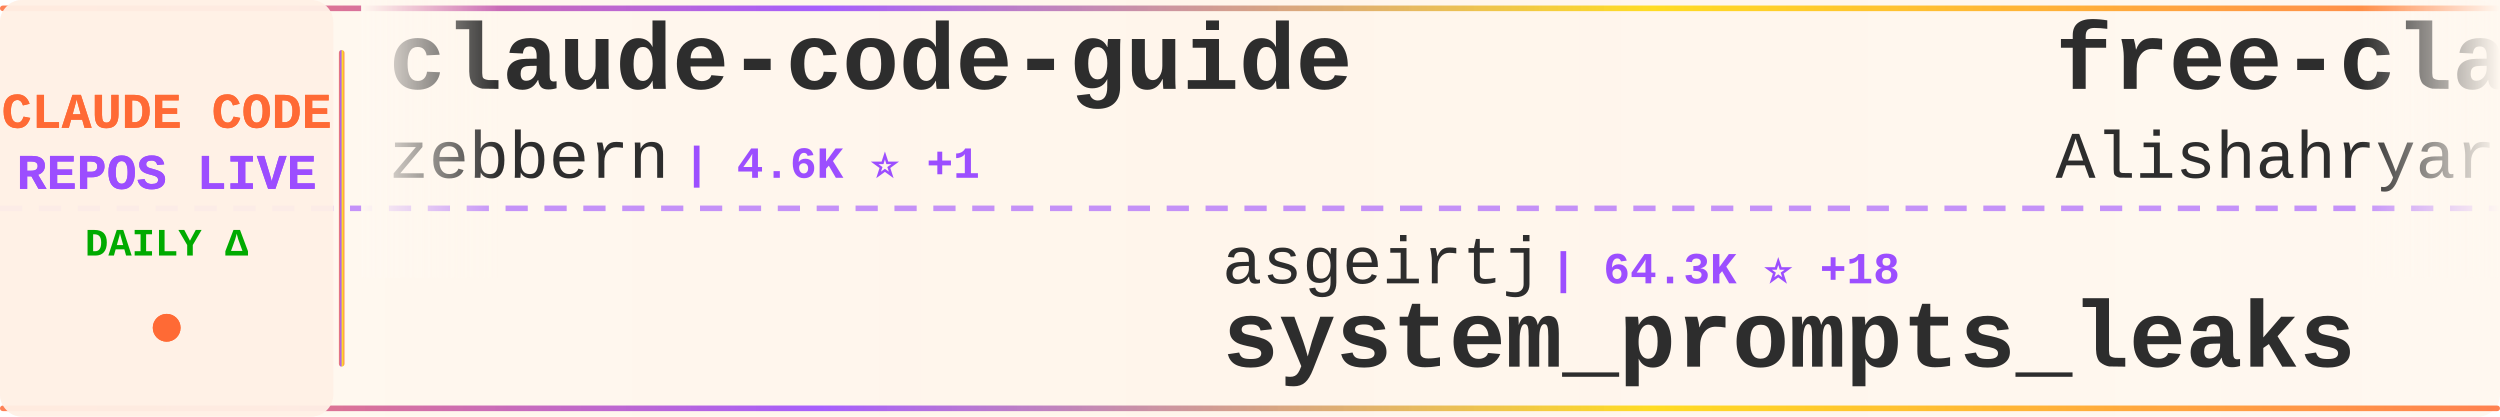
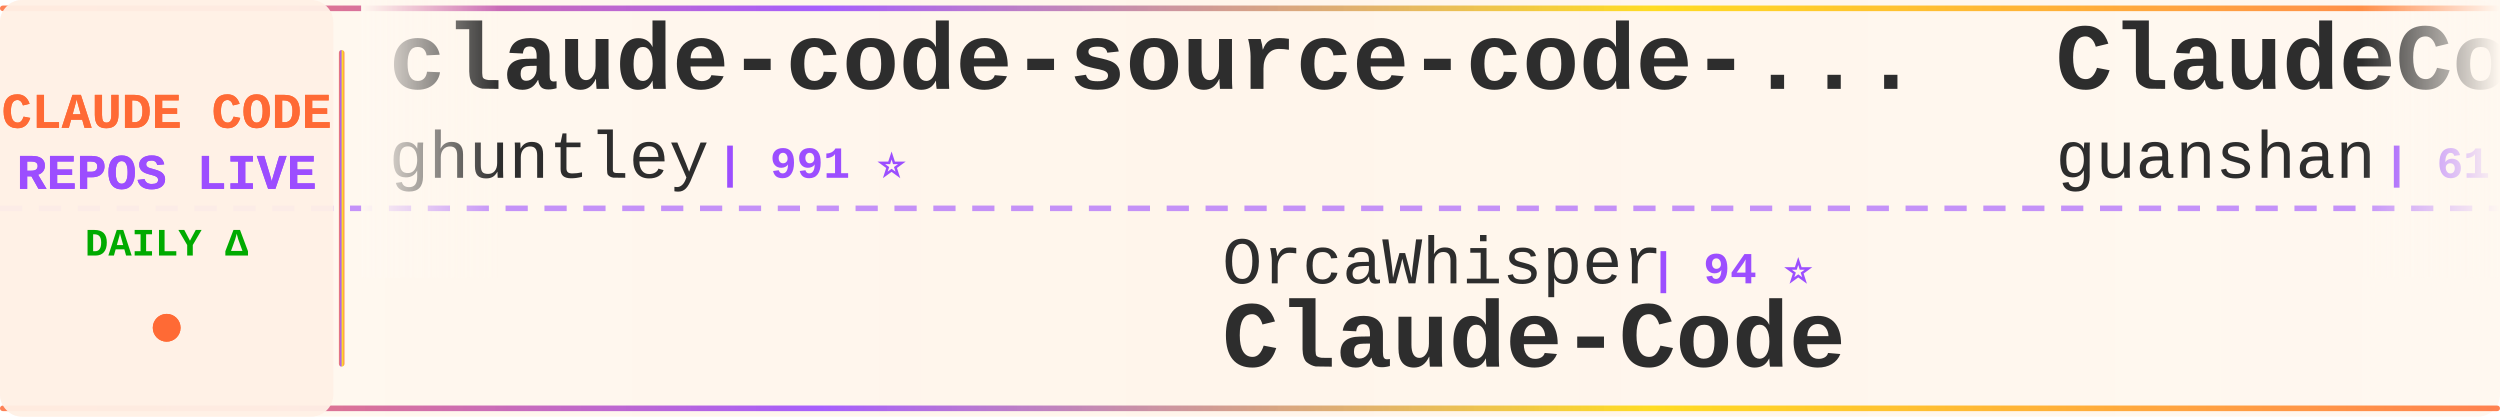
<svg xmlns="http://www.w3.org/2000/svg" width="900" height="150">
  <defs>
    <linearGradient id="tickerBg" x1="0%" y1="0%" x2="100%" y2="0%">
      <stop offset="0%" style="stop-color:#fff8f0;stop-opacity:0.98" />
      <stop offset="50%" style="stop-color:#fff5eb;stop-opacity:1" />
      <stop offset="100%" style="stop-color:#fff8f0;stop-opacity:0.98" />
    </linearGradient>
    <linearGradient id="borderGrad" x1="0%" y1="0%" x2="100%" y2="0%">
      <stop offset="0%" style="stop-color:#FF6B35;stop-opacity:0.85">
        <animate attributeName="stop-opacity" values="0.85;1;0.85" dur="2s" repeatCount="indefinite" />
      </stop>
      <stop offset="33%" style="stop-color:#9C4EFF;stop-opacity:0.9">
        <animate attributeName="stop-opacity" values="0.9;1;0.9" dur="2.2s" repeatCount="indefinite" />
      </stop>
      <stop offset="66%" style="stop-color:#FFD700;stop-opacity:0.85">
        <animate attributeName="stop-opacity" values="0.85;1;0.85" dur="1.8s" repeatCount="indefinite" />
      </stop>
      <stop offset="100%" style="stop-color:#FF6B35;stop-opacity:0.85">
        <animate attributeName="stop-opacity" values="0.85;1;0.85" dur="2s" repeatCount="indefinite" />
      </stop>
    </linearGradient>
    <filter id="textGlow">
      <feGaussianBlur stdDeviation="0.15" result="coloredBlur" />
      <feMerge>
        <feMergeNode in="coloredBlur" />
        <feMergeNode in="SourceGraphic" />
      </feMerge>
    </filter>
    <filter id="metricGlow">
      <feGaussianBlur stdDeviation="0.2" result="coloredBlur" />
      <feMerge>
        <feMergeNode in="coloredBlur" />
        <feMergeNode in="SourceGraphic" />
      </feMerge>
    </filter>
    <linearGradient id="leftFade" x1="0%" y1="0%" x2="100%" y2="0%">
      <stop offset="0%" style="stop-color:#fff8f0;stop-opacity:1" />
      <stop offset="100%" style="stop-color:#fff8f0;stop-opacity:0" />
    </linearGradient>
    <linearGradient id="rightFade" x1="0%" y1="0%" x2="100%" y2="0%">
      <stop offset="0%" style="stop-color:#fff8f0;stop-opacity:0" />
      <stop offset="100%" style="stop-color:#fff8f0;stop-opacity:1" />
    </linearGradient>
  </defs>
  <rect width="900" height="150" fill="url(#tickerBg)" rx="8" />
  <rect x="0" y="2" width="900" height="2" fill="url(#borderGrad)" rx="1" />
  <rect x="0" y="146" width="900" height="2" fill="url(#borderGrad)" rx="1" />
  <line x1="0" y1="75" x2="900" y2="75" stroke="#9C4EFF" stroke-width="2" stroke-dasharray="8 6" opacity="0.6" />
  <rect x="0" y="0" width="120" height="150" fill="#fff0e6" opacity="0.95" rx="8" />
  <text x="60" y="46" font-family="'Courier New', monospace" font-size="18" font-weight="bold" fill="#FF6B35" text-anchor="middle" filter="url(#textGlow)">
    CLAUDE CODE
  </text>
  <text x="60" y="68" font-family="'Courier New', monospace" font-size="18" font-weight="bold" fill="#9C4EFF" text-anchor="middle" filter="url(#textGlow)">
    REPOS LIVE
  </text>
  <text x="60" y="92" font-family="'Courier New', monospace" font-size="14" font-weight="bold" fill="#00aa00" text-anchor="middle">
    DAILY Δ
  </text>
  <circle cx="60" cy="118" r="5" fill="#FF6B35" filter="url(#metricGlow)">
    <animate attributeName="r" values="4;6;4" dur="1.5s" repeatCount="indefinite" />
    <animate attributeName="opacity" values="0.6;1;0.6" dur="1.5s" repeatCount="indefinite" />
  </circle>
  <rect x="122" y="18" width="2" height="114" fill="url(#borderGrad)" rx="1" />
  <clipPath id="tickerClip">
    <rect x="130" y="0" width="770" height="150" />
  </clipPath>
  <g clip-path="url(#tickerClip)">
    <g id="tickerItems">
      <animateTransform attributeName="transform" attributeType="XML" type="translate" from="0 0" to="-3000 0" dur="54s" repeatCount="indefinite" />
      <g transform="translate(0, 0)">
-         <text x="140" y="32" font-family="'Courier New', monospace" font-size="34" font-weight="bold" fill="#2d2d2d">claude-code-guide</text>
-         <text x="140" y="64" font-family="'Courier New', monospace" font-size="24" font-weight="normal" fill="#2d2d2d" opacity="1.0">zebbern</text>
-         <text x="246" y="64" font-family="'Courier New', monospace" font-size="16" font-weight="bold" fill="#9C4EFF"> | 4.6K ⭐ +1</text>
+         <text x="140" y="32" font-family="'Courier New', monospace" font-size="34" font-weight="bold" fill="#2d2d2d">claude-code-source-code-...</text>
+         <text x="140" y="64" font-family="'Courier New', monospace" font-size="24" font-weight="normal" fill="#2d2d2d" opacity="1.0">ghuntley</text>
+         <text x="258" y="64" font-family="'Courier New', monospace" font-size="16" font-weight="bold" fill="#9C4EFF"> | 991 ⭐</text>
      </g>
      <g transform="translate(300, 0)">
-         <text x="140" y="102" font-family="'Courier New', monospace" font-size="24" font-weight="normal" fill="#2d2d2d" opacity="1.0">asgeirtj</text>
-         <text x="258" y="102" font-family="'Courier New', monospace" font-size="16" font-weight="bold" fill="#9C4EFF"> | 64.3K ⭐ +18</text>
-         <text x="140" y="132" font-family="'Courier New', monospace" font-size="34" font-weight="bold" fill="#2d2d2d">system_prompts_leaks</text>
+         <text x="140" y="102" font-family="'Courier New', monospace" font-size="24" font-weight="normal" fill="#2d2d2d" opacity="1.0">OrcaWhisper</text>
+         <text x="294" y="102" font-family="'Courier New', monospace" font-size="16" font-weight="bold" fill="#9C4EFF"> | 94 ⭐</text>
+         <text x="140" y="132" font-family="'Courier New', monospace" font-size="34" font-weight="bold" fill="#2d2d2d">Claude-Code</text>
      </g>
      <g transform="translate(600, 0)">
-         <text x="140" y="32" font-family="'Courier New', monospace" font-size="34" font-weight="bold" fill="#2d2d2d">free-claude-code</text>
-         <text x="140" y="64" font-family="'Courier New', monospace" font-size="24" font-weight="normal" fill="#2d2d2d" opacity="1.0">Alishahryar1</text>
-         <text x="306" y="64" font-family="'Courier New', monospace" font-size="16" font-weight="bold" fill="#9C4EFF"> | 53.4K ⭐ +29</text>
+         <text x="140" y="32" font-family="'Courier New', monospace" font-size="34" font-weight="bold" fill="#2d2d2d">ClaudeCode</text>
+         <text x="140" y="64" font-family="'Courier New', monospace" font-size="24" font-weight="normal" fill="#2d2d2d" opacity="1.0">guanshan</text>
+         <text x="258" y="64" font-family="'Courier New', monospace" font-size="16" font-weight="bold" fill="#9C4EFF"> | 61 ⭐</text>
      </g>
      <g transform="translate(900, 0)">
-         <text x="140" y="102" font-family="'Courier New', monospace" font-size="24" font-weight="normal" fill="#2d2d2d" opacity="1.0">anthropics</text>
-         <text x="282" y="102" font-family="'Courier New', monospace" font-size="16" font-weight="bold" fill="#9C4EFF"> | 970 ⭐</text>
-         <text x="140" y="132" font-family="'Courier New', monospace" font-size="34" font-weight="bold" fill="#2d2d2d">claude-code-base-action</text>
+         <text x="140" y="102" font-family="'Courier New', monospace" font-size="24" font-weight="normal" fill="#2d2d2d" opacity="1.0">edmund-io</text>
+         <text x="270" y="102" font-family="'Courier New', monospace" font-size="16" font-weight="bold" fill="#9C4EFF"> | 1.5K ⭐ +2</text>
+         <text x="140" y="132" font-family="'Courier New', monospace" font-size="34" font-weight="bold" fill="#2d2d2d">edmunds-claude-code</text>
      </g>
      <g transform="translate(1200, 0)">
        <text x="140" y="32" font-family="'Courier New', monospace" font-size="34" font-weight="bold" fill="#2d2d2d">claude-code-source</text>
        <text x="140" y="64" font-family="'Courier New', monospace" font-size="24" font-weight="normal" fill="#2d2d2d" opacity="1.0">AprilNEA</text>
        <text x="258" y="64" font-family="'Courier New', monospace" font-size="16" font-weight="bold" fill="#9C4EFF"> | 392 ⭐</text>
      </g>
      <g transform="translate(1500, 0)">
-         <text x="140" y="102" font-family="'Courier New', monospace" font-size="24" font-weight="normal" fill="#2d2d2d" opacity="1.0">huangjia2019</text>
-         <text x="306" y="102" font-family="'Courier New', monospace" font-size="16" font-weight="bold" fill="#9C4EFF"> | 1.1K ⭐ +1</text>
-         <text x="140" y="132" font-family="'Courier New', monospace" font-size="34" font-weight="bold" fill="#2d2d2d">claude-code-engineering</text>
+         <text x="140" y="102" font-family="'Courier New', monospace" font-size="24" font-weight="normal" fill="#2d2d2d" opacity="1.0">wanshuiyin</text>
+         <text x="282" y="102" font-family="'Courier New', monospace" font-size="16" font-weight="bold" fill="#9C4EFF"> | 15.8K ⭐ +17</text>
+         <text x="140" y="132" font-family="'Courier New', monospace" font-size="34" font-weight="bold" fill="#2d2d2d">Auto-claude-code-researc...</text>
      </g>
      <g transform="translate(1800, 0)">
-         <text x="140" y="32" font-family="'Courier New', monospace" font-size="34" font-weight="bold" fill="#2d2d2d">claude-code-action</text>
-         <text x="140" y="64" font-family="'Courier New', monospace" font-size="24" font-weight="normal" fill="#2d2d2d" opacity="1.0">anthropics</text>
-         <text x="282" y="64" font-family="'Courier New', monospace" font-size="16" font-weight="bold" fill="#9C4EFF"> | 8.8K ⭐ +1</text>
+         <text x="140" y="32" font-family="'Courier New', monospace" font-size="34" font-weight="bold" fill="#2d2d2d">claude-code-video-toolki...</text>
+         <text x="140" y="64" font-family="'Courier New', monospace" font-size="24" font-weight="normal" fill="#2d2d2d" opacity="1.0">digitalsamba</text>
+         <text x="306" y="64" font-family="'Courier New', monospace" font-size="16" font-weight="bold" fill="#9C4EFF"> | 2.1K ⭐</text>
      </g>
      <g transform="translate(2100, 0)">
-         <text x="140" y="102" font-family="'Courier New', monospace" font-size="24" font-weight="normal" fill="#2d2d2d" opacity="1.0">Piebald-AI</text>
-         <text x="282" y="102" font-family="'Courier New', monospace" font-size="16" font-weight="bold" fill="#9C4EFF"> | 12.6K ⭐ +2</text>
-         <text x="140" y="132" font-family="'Courier New', monospace" font-size="34" font-weight="bold" fill="#2d2d2d">claude-code-system-promp...</text>
+         <text x="140" y="102" font-family="'Courier New', monospace" font-size="24" font-weight="normal" fill="#2d2d2d" opacity="1.0">pedrohcgs</text>
+         <text x="270" y="102" font-family="'Courier New', monospace" font-size="16" font-weight="bold" fill="#9C4EFF"> | 1.6K ⭐ +1</text>
+         <text x="140" y="132" font-family="'Courier New', monospace" font-size="34" font-weight="bold" fill="#2d2d2d">claude-code-my-workflow</text>
      </g>
      <g transform="translate(2400, 0)">
-         <text x="140" y="32" font-family="'Courier New', monospace" font-size="34" font-weight="bold" fill="#2d2d2d">claude-code-rust</text>
-         <text x="140" y="64" font-family="'Courier New', monospace" font-size="24" font-weight="normal" fill="#2d2d2d" opacity="1.0">lorryjovens-hub</text>
-         <text x="342" y="64" font-family="'Courier New', monospace" font-size="16" font-weight="bold" fill="#9C4EFF"> | 1.7K ⭐</text>
+         <text x="140" y="32" font-family="'Courier New', monospace" font-size="34" font-weight="bold" fill="#2d2d2d">claude-code-hub</text>
+         <text x="140" y="64" font-family="'Courier New', monospace" font-size="24" font-weight="normal" fill="#2d2d2d" opacity="1.0">ding113</text>
+         <text x="246" y="64" font-family="'Courier New', monospace" font-size="16" font-weight="bold" fill="#9C4EFF"> | 3.4K ⭐</text>
      </g>
      <g transform="translate(2700, 0)">
-         <text x="140" y="102" font-family="'Courier New', monospace" font-size="24" font-weight="normal" fill="#2d2d2d" opacity="1.0">digitalsamba</text>
-         <text x="306" y="102" font-family="'Courier New', monospace" font-size="16" font-weight="bold" fill="#9C4EFF"> | 2.1K ⭐ +1</text>
-         <text x="140" y="132" font-family="'Courier New', monospace" font-size="34" font-weight="bold" fill="#2d2d2d">claude-code-video-toolki...</text>
+         <text x="140" y="102" font-family="'Courier New', monospace" font-size="24" font-weight="normal" fill="#2d2d2d" opacity="1.0">kodu-ai</text>
+         <text x="246" y="102" font-family="'Courier New', monospace" font-size="16" font-weight="bold" fill="#9C4EFF"> | 5.2K ⭐</text>
+         <text x="140" y="132" font-family="'Courier New', monospace" font-size="34" font-weight="bold" fill="#2d2d2d">claude-coder</text>
      </g>
      <g transform="translate(3000, 0)">
-         <text x="140" y="32" font-family="'Courier New', monospace" font-size="34" font-weight="bold" fill="#2d2d2d">claude-code-guide</text>
-         <text x="140" y="64" font-family="'Courier New', monospace" font-size="24" font-weight="normal" fill="#2d2d2d" opacity="1.0">zebbern</text>
-         <text x="246" y="64" font-family="'Courier New', monospace" font-size="16" font-weight="bold" fill="#9C4EFF"> | 4.6K ⭐ +1</text>
+         <text x="140" y="32" font-family="'Courier New', monospace" font-size="34" font-weight="bold" fill="#2d2d2d">claude-code-source-code-...</text>
+         <text x="140" y="64" font-family="'Courier New', monospace" font-size="24" font-weight="normal" fill="#2d2d2d" opacity="1.0">ghuntley</text>
+         <text x="258" y="64" font-family="'Courier New', monospace" font-size="16" font-weight="bold" fill="#9C4EFF"> | 991 ⭐</text>
      </g>
      <g transform="translate(3300, 0)">
-         <text x="140" y="102" font-family="'Courier New', monospace" font-size="24" font-weight="normal" fill="#2d2d2d" opacity="1.0">asgeirtj</text>
-         <text x="258" y="102" font-family="'Courier New', monospace" font-size="16" font-weight="bold" fill="#9C4EFF"> | 64.3K ⭐ +18</text>
-         <text x="140" y="132" font-family="'Courier New', monospace" font-size="34" font-weight="bold" fill="#2d2d2d">system_prompts_leaks</text>
+         <text x="140" y="102" font-family="'Courier New', monospace" font-size="24" font-weight="normal" fill="#2d2d2d" opacity="1.0">OrcaWhisper</text>
+         <text x="294" y="102" font-family="'Courier New', monospace" font-size="16" font-weight="bold" fill="#9C4EFF"> | 94 ⭐</text>
+         <text x="140" y="132" font-family="'Courier New', monospace" font-size="34" font-weight="bold" fill="#2d2d2d">Claude-Code</text>
      </g>
      <g transform="translate(3600, 0)">
-         <text x="140" y="32" font-family="'Courier New', monospace" font-size="34" font-weight="bold" fill="#2d2d2d">free-claude-code</text>
-         <text x="140" y="64" font-family="'Courier New', monospace" font-size="24" font-weight="normal" fill="#2d2d2d" opacity="1.0">Alishahryar1</text>
-         <text x="306" y="64" font-family="'Courier New', monospace" font-size="16" font-weight="bold" fill="#9C4EFF"> | 53.4K ⭐ +29</text>
+         <text x="140" y="32" font-family="'Courier New', monospace" font-size="34" font-weight="bold" fill="#2d2d2d">ClaudeCode</text>
+         <text x="140" y="64" font-family="'Courier New', monospace" font-size="24" font-weight="normal" fill="#2d2d2d" opacity="1.0">guanshan</text>
+         <text x="258" y="64" font-family="'Courier New', monospace" font-size="16" font-weight="bold" fill="#9C4EFF"> | 61 ⭐</text>
      </g>
      <g transform="translate(3900, 0)">
-         <text x="140" y="102" font-family="'Courier New', monospace" font-size="24" font-weight="normal" fill="#2d2d2d" opacity="1.0">anthropics</text>
-         <text x="282" y="102" font-family="'Courier New', monospace" font-size="16" font-weight="bold" fill="#9C4EFF"> | 970 ⭐</text>
-         <text x="140" y="132" font-family="'Courier New', monospace" font-size="34" font-weight="bold" fill="#2d2d2d">claude-code-base-action</text>
+         <text x="140" y="102" font-family="'Courier New', monospace" font-size="24" font-weight="normal" fill="#2d2d2d" opacity="1.0">edmund-io</text>
+         <text x="270" y="102" font-family="'Courier New', monospace" font-size="16" font-weight="bold" fill="#9C4EFF"> | 1.5K ⭐ +2</text>
+         <text x="140" y="132" font-family="'Courier New', monospace" font-size="34" font-weight="bold" fill="#2d2d2d">edmunds-claude-code</text>
      </g>
    </g>
  </g>
  <rect x="130" y="0" width="50" height="100" fill="url(#leftFade)" />
  <rect x="850" y="0" width="50" height="100" fill="url(#rightFade)" />
</svg>
